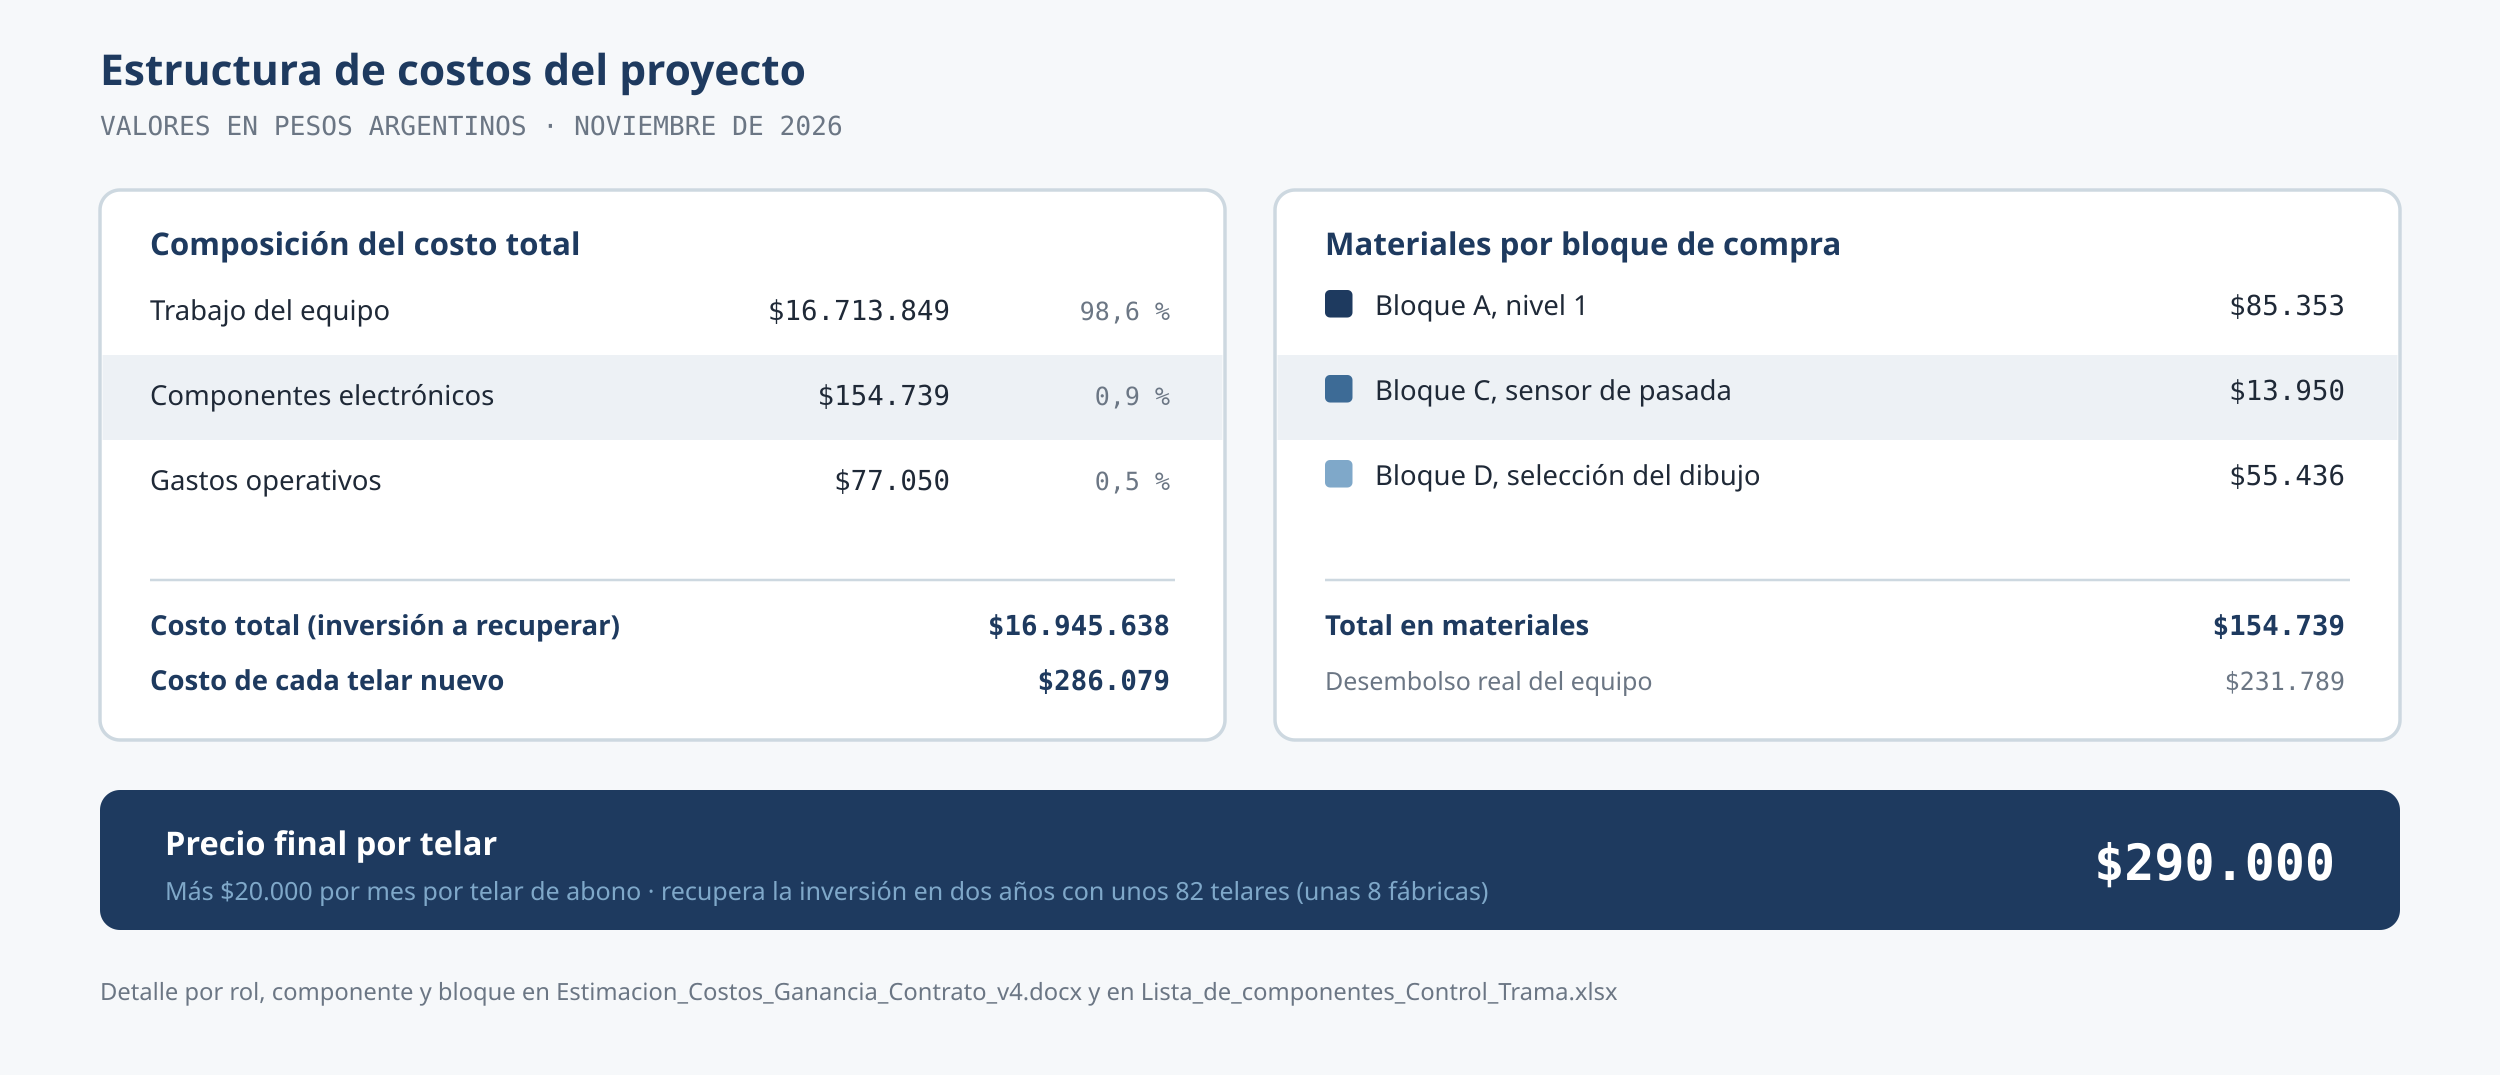
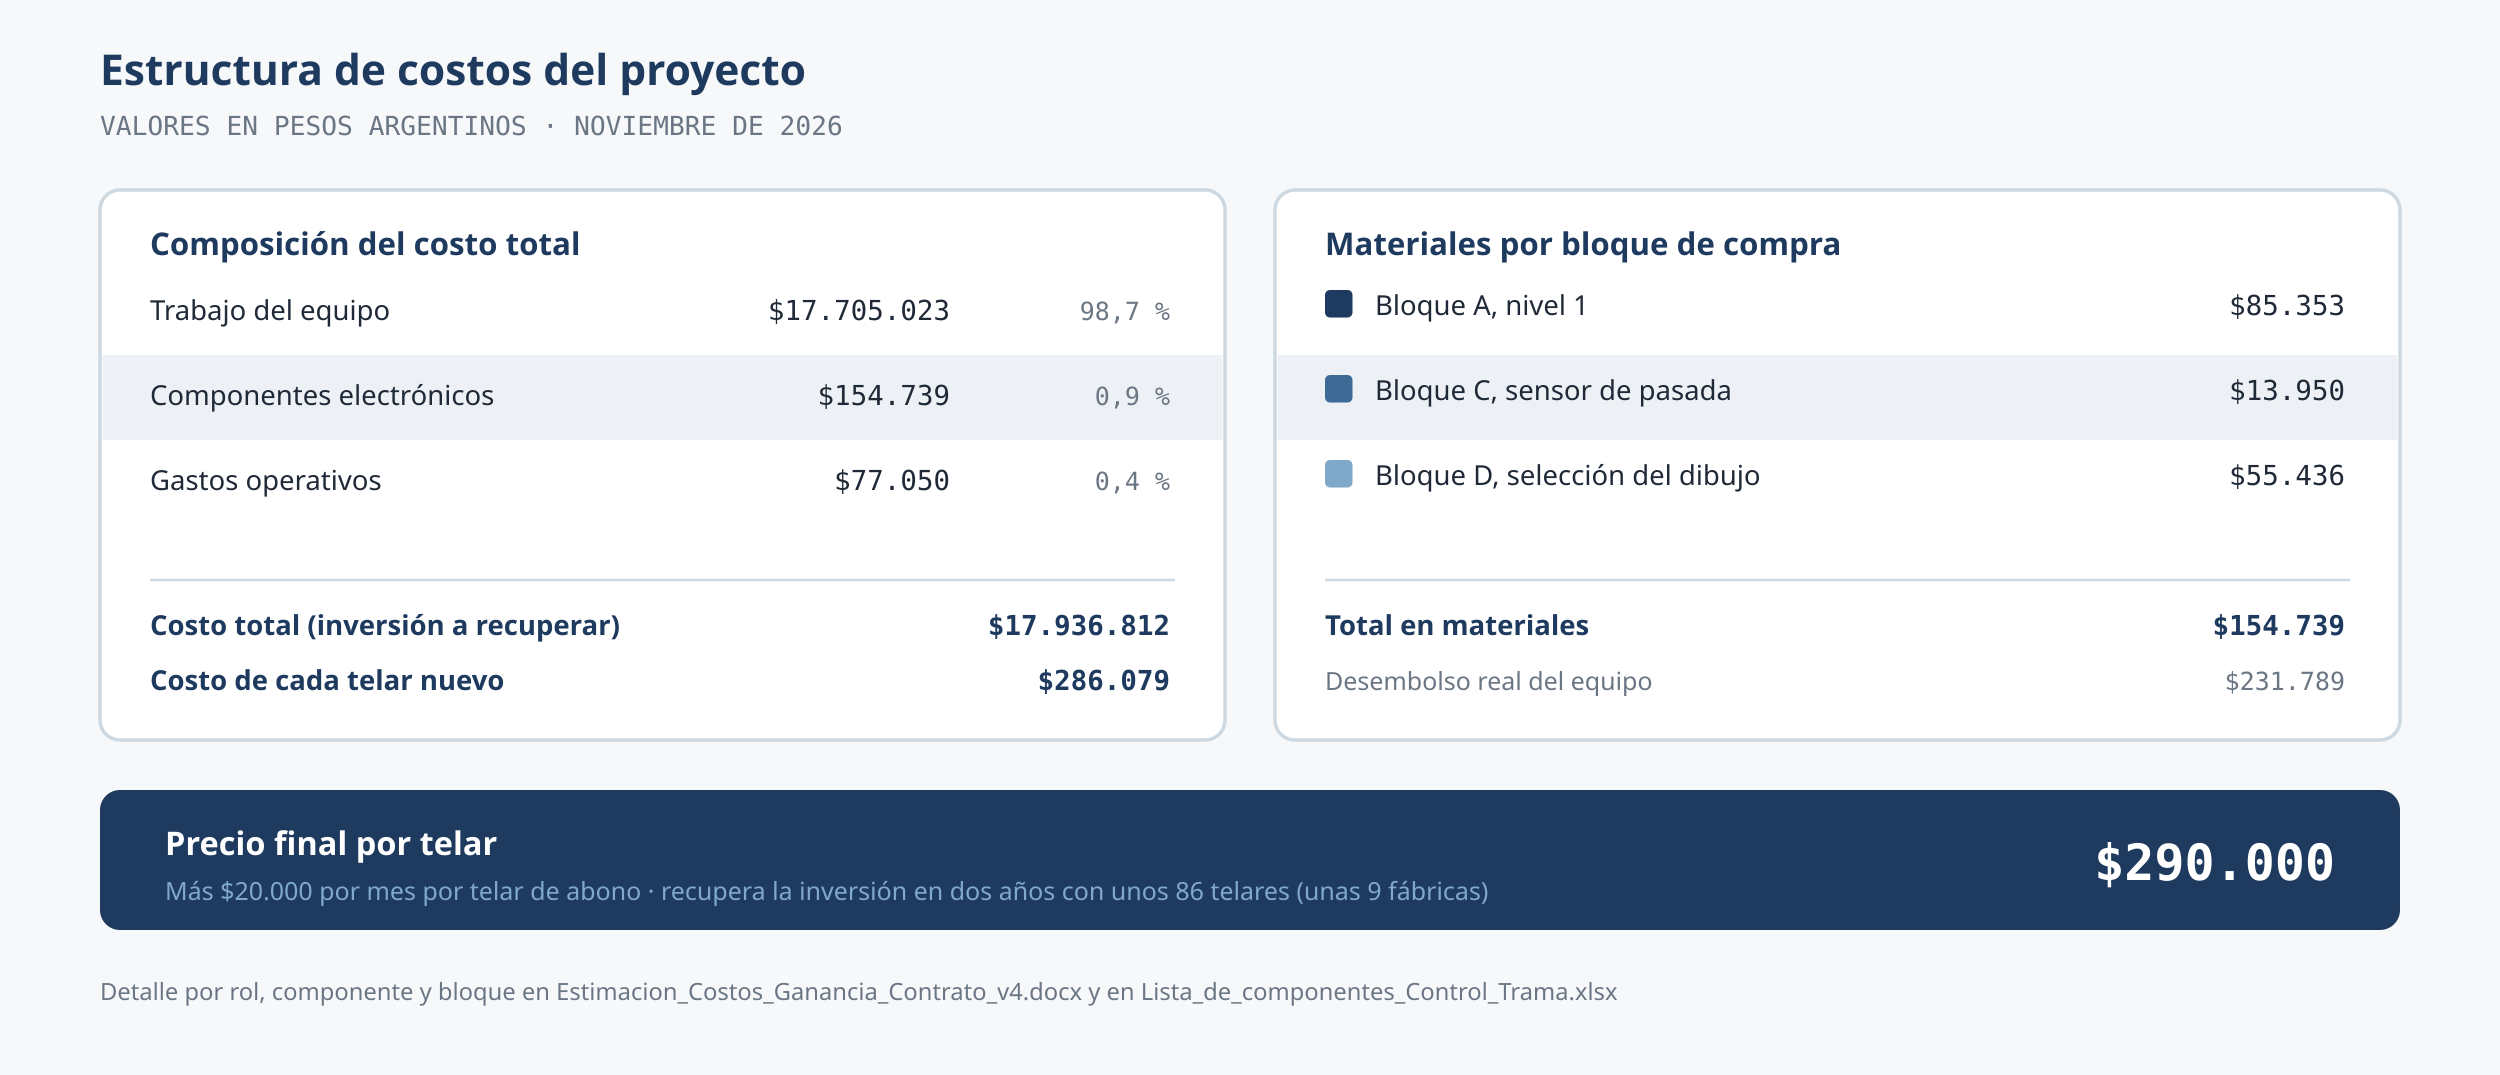
<svg xmlns="http://www.w3.org/2000/svg" viewBox="0 0 1000 430" font-family="IBM Plex Sans, system-ui, sans-serif">
  <rect width="1000" height="430" fill="#F6F8FA" />
  <text x="40" y="34" font-size="17" font-weight="600" fill="#1E3A5F" font-family="Questrial, sans-serif">Estructura de costos del proyecto</text>
  <text x="40" y="54" font-size="10.5" fill="#6B7684" font-family="IBM Plex Mono, ui-monospace, monospace">VALORES EN PESOS ARGENTINOS · NOVIEMBRE DE 2026</text>
  <rect x="40" y="76" width="450" height="220" rx="8" fill="#FFFFFF" stroke="#CDD8E0" stroke-width="1.4" />
  <text x="60" y="102" font-size="12.5" font-weight="600" fill="#1E3A5F" font-family="Questrial, sans-serif">Composición del costo total</text>
  <text x="60" y="128" font-size="11" fill="#1F2937">Trabajo del equipo</text>
-   <text x="380" y="128" font-size="11" fill="#1F2937" text-anchor="end" font-family="IBM Plex Mono, ui-monospace, monospace">$16.713.849</text>
-   <text x="468" y="128" font-size="10" fill="#6B7684" text-anchor="end" font-family="IBM Plex Mono, ui-monospace, monospace">98,6 %</text>
+   <text x="380" y="128" font-size="11" fill="#1F2937" text-anchor="end" font-family="IBM Plex Mono, ui-monospace, monospace">$17.705.023</text>
+   <text x="468" y="128" font-size="10" fill="#6B7684" text-anchor="end" font-family="IBM Plex Mono, ui-monospace, monospace">98,7 %</text>
  <rect x="41" y="142" width="448" height="34" fill="#EDF1F5" />
  <text x="60" y="162" font-size="11" fill="#1F2937">Componentes electrónicos</text>
  <text x="380" y="162" font-size="11" fill="#1F2937" text-anchor="end" font-family="IBM Plex Mono, ui-monospace, monospace">$154.739</text>
  <text x="468" y="162" font-size="10" fill="#6B7684" text-anchor="end" font-family="IBM Plex Mono, ui-monospace, monospace">0,9 %</text>
  <text x="60" y="196" font-size="11" fill="#1F2937">Gastos operativos</text>
  <text x="380" y="196" font-size="11" fill="#1F2937" text-anchor="end" font-family="IBM Plex Mono, ui-monospace, monospace">$77.050</text>
-   <text x="468" y="196" font-size="10" fill="#6B7684" text-anchor="end" font-family="IBM Plex Mono, ui-monospace, monospace">0,5 %</text>
+   <text x="468" y="196" font-size="10" fill="#6B7684" text-anchor="end" font-family="IBM Plex Mono, ui-monospace, monospace">0,4 %</text>
  <line x1="60" y1="232" x2="470" y2="232" stroke="#CDD8E0" />
  <text x="60" y="254" font-size="11" font-weight="600" fill="#1E3A5F">Costo total (inversión a recuperar)</text>
-   <text x="468" y="254" font-size="11" font-weight="600" fill="#1E3A5F" text-anchor="end" font-family="IBM Plex Mono, ui-monospace, monospace">$16.945.638</text>
+   <text x="468" y="254" font-size="11" font-weight="600" fill="#1E3A5F" text-anchor="end" font-family="IBM Plex Mono, ui-monospace, monospace">$17.936.812</text>
  <text x="60" y="276" font-size="11" font-weight="600" fill="#1E3A5F">Costo de cada telar nuevo</text>
  <text x="468" y="276" font-size="11" font-weight="600" fill="#1E3A5F" text-anchor="end" font-family="IBM Plex Mono, ui-monospace, monospace">$286.079</text>
  <rect x="510" y="76" width="450" height="220" rx="8" fill="#FFFFFF" stroke="#CDD8E0" stroke-width="1.4" />
  <text x="530" y="102" font-size="12.5" font-weight="600" fill="#1E3A5F" font-family="Questrial, sans-serif">Materiales por bloque de compra</text>
  <rect x="530" y="116" width="11" height="11" rx="2" fill="#1E3A5F" />
  <text x="550" y="126" font-size="11" fill="#1F2937">Bloque A, nivel 1</text>
  <text x="938" y="126" font-size="11" fill="#1F2937" text-anchor="end" font-family="IBM Plex Mono, ui-monospace, monospace">$85.353</text>
  <rect x="511" y="142" width="448" height="34" fill="#EDF1F5" />
  <rect x="530" y="150" width="11" height="11" rx="2" fill="#3D6B96" />
  <text x="550" y="160" font-size="11" fill="#1F2937">Bloque C, sensor de pasada</text>
  <text x="938" y="160" font-size="11" fill="#1F2937" text-anchor="end" font-family="IBM Plex Mono, ui-monospace, monospace">$13.950</text>
  <rect x="530" y="184" width="11" height="11" rx="2" fill="#7FA8C9" />
  <text x="550" y="194" font-size="11" fill="#1F2937">Bloque D, selección del dibujo</text>
  <text x="938" y="194" font-size="11" fill="#1F2937" text-anchor="end" font-family="IBM Plex Mono, ui-monospace, monospace">$55.436</text>
  <line x1="530" y1="232" x2="940" y2="232" stroke="#CDD8E0" />
  <text x="530" y="254" font-size="11" font-weight="600" fill="#1E3A5F">Total en materiales</text>
  <text x="938" y="254" font-size="11" font-weight="600" fill="#1E3A5F" text-anchor="end" font-family="IBM Plex Mono, ui-monospace, monospace">$154.739</text>
  <text x="530" y="276" font-size="10" fill="#6B7684">Desembolso real del equipo</text>
  <text x="938" y="276" font-size="10" fill="#6B7684" text-anchor="end" font-family="IBM Plex Mono, ui-monospace, monospace">$231.789</text>
  <rect x="40" y="316" width="920" height="56" rx="8" fill="#1E3A5F" />
  <text x="66" y="342" font-size="13" font-weight="600" fill="#FFFFFF" font-family="Questrial, sans-serif">Precio final por telar</text>
-   <text x="66" y="360" font-size="10" fill="#7FA8C9">Más $20.000 por mes por telar de abono · recupera la inversión en dos años con unos 82 telares (unas 8 fábricas)</text>
+   <text x="66" y="360" font-size="10" fill="#7FA8C9">Más $20.000 por mes por telar de abono · recupera la inversión en dos años con unos 86 telares (unas 9 fábricas)</text>
  <text x="934" y="352" font-size="20" font-weight="600" fill="#FFFFFF" text-anchor="end" font-family="IBM Plex Mono, ui-monospace, monospace">$290.000</text>
  <text x="40" y="400" font-size="9.5" fill="#6B7684">Detalle por rol, componente y bloque en Estimacion_Costos_Ganancia_Contrato_v4.docx y en Lista_de_componentes_Control_Trama.xlsx</text>
</svg>
